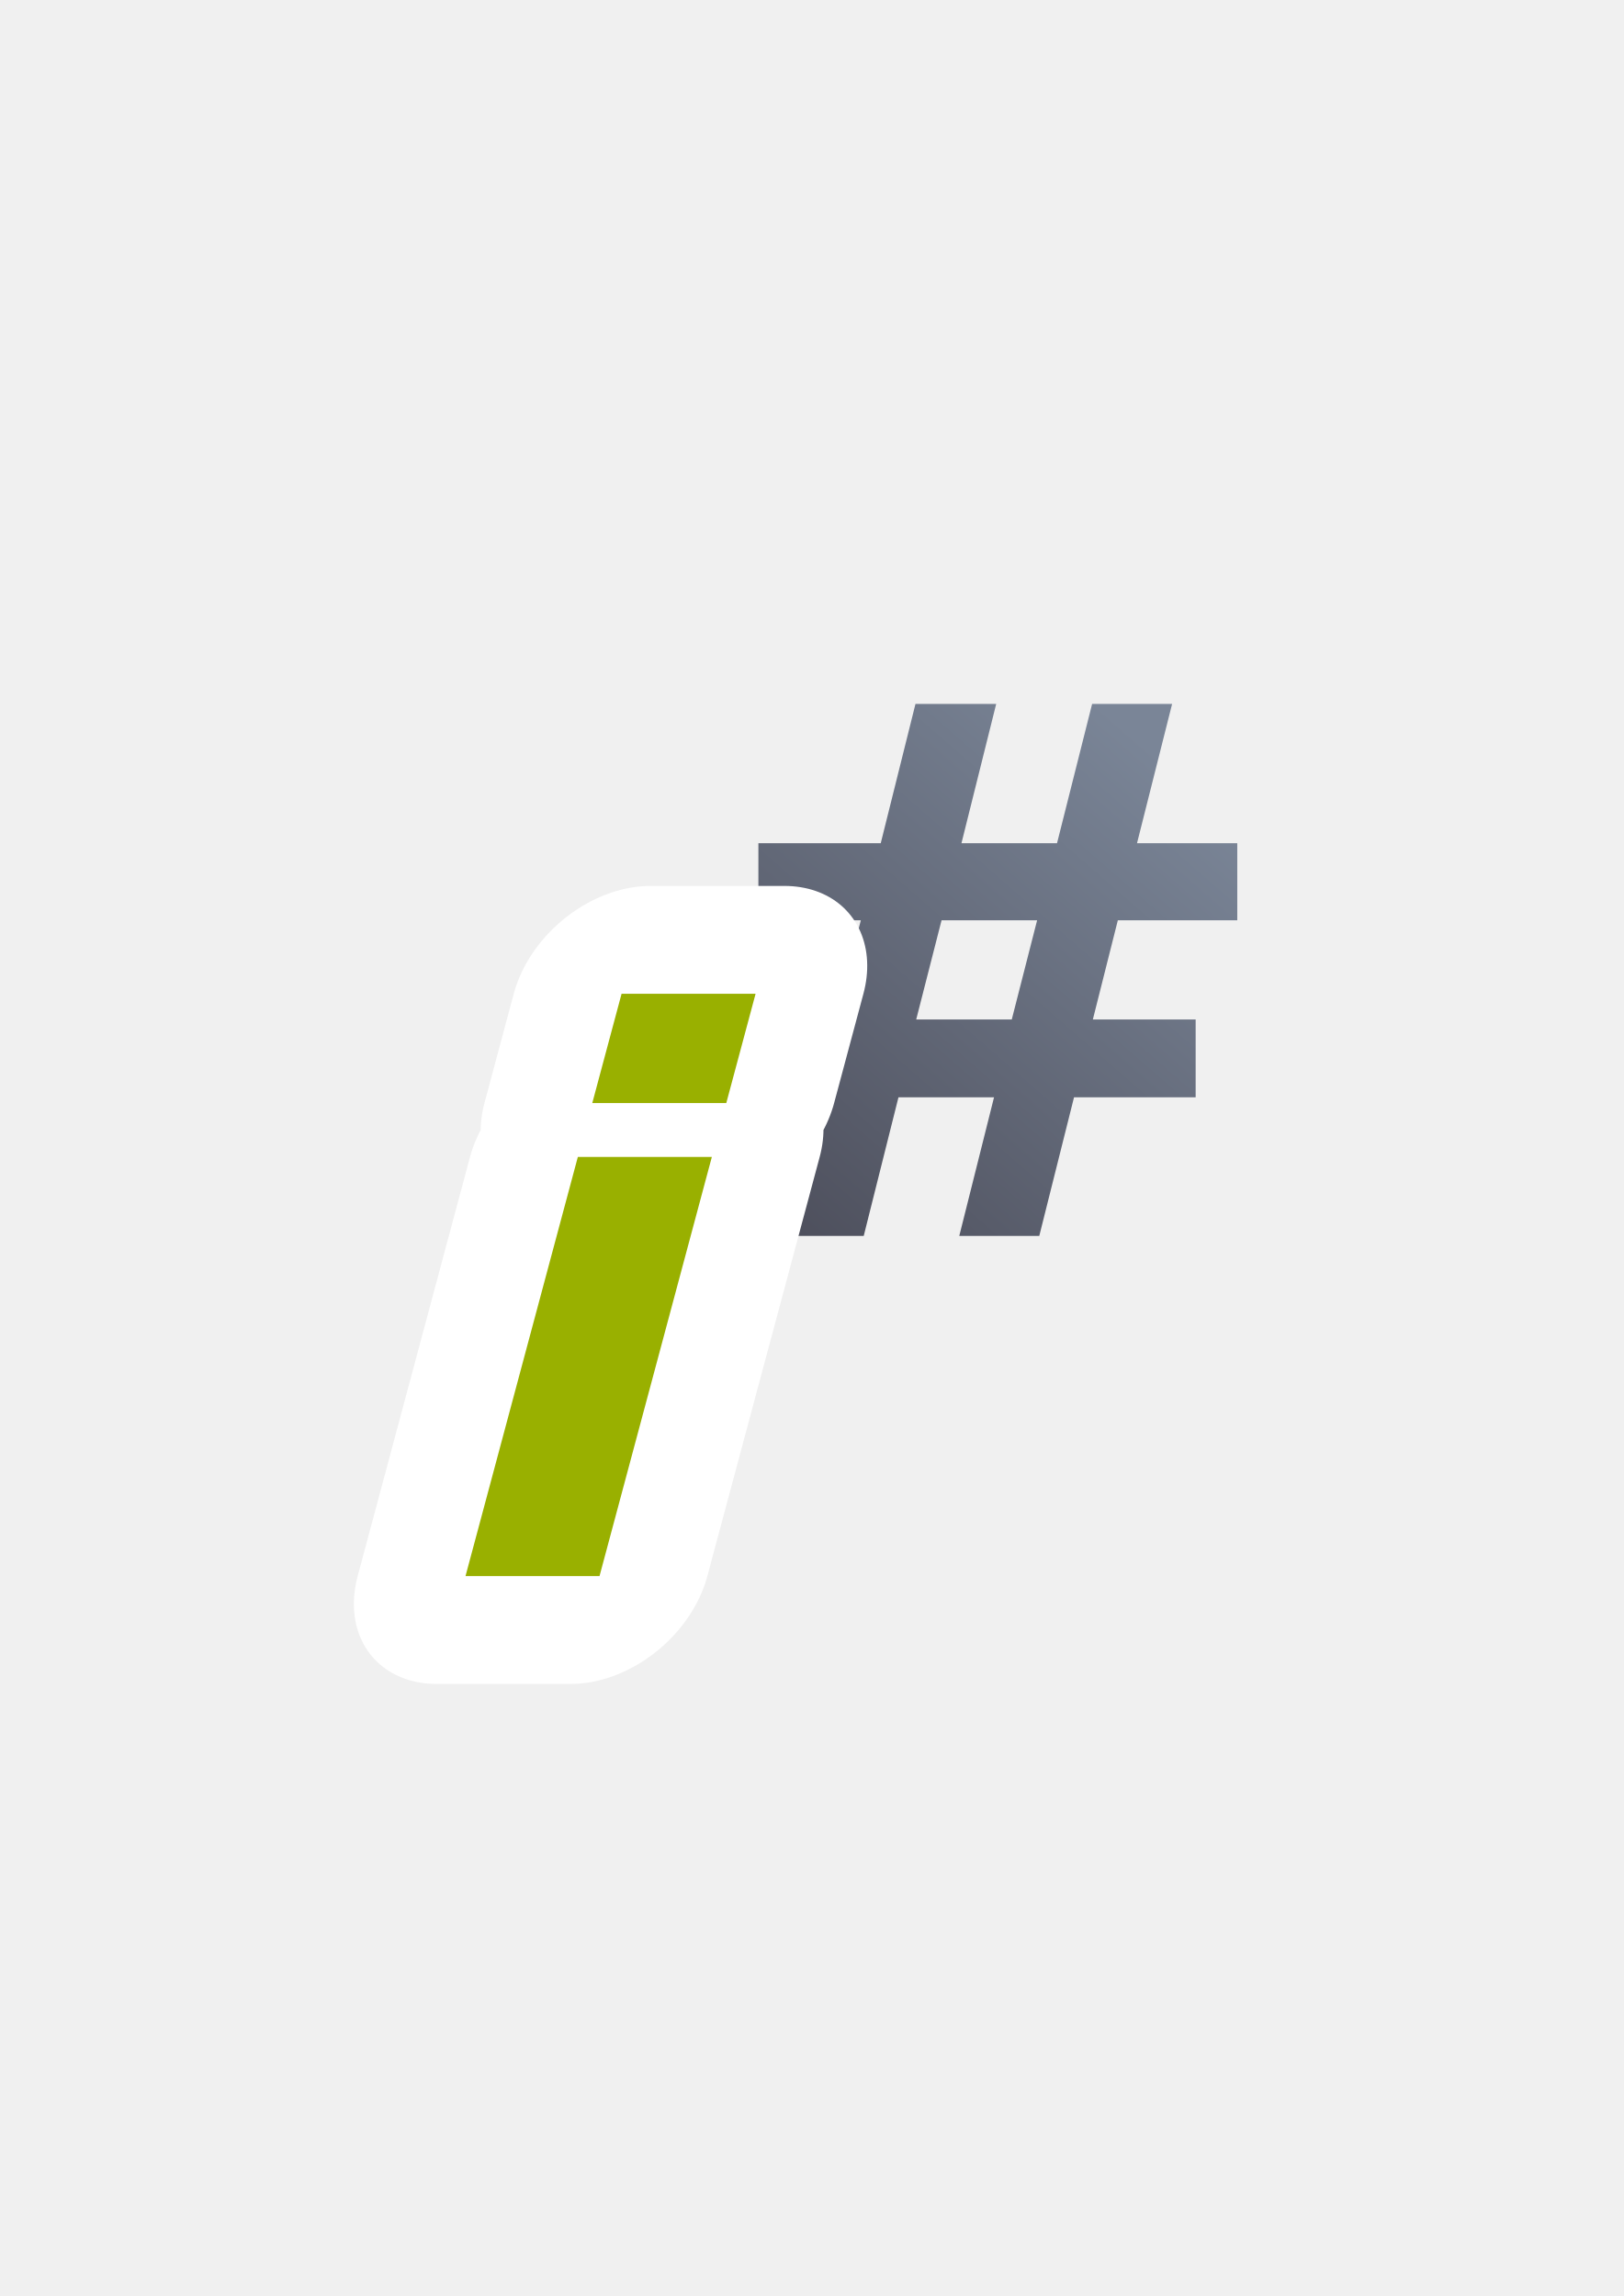
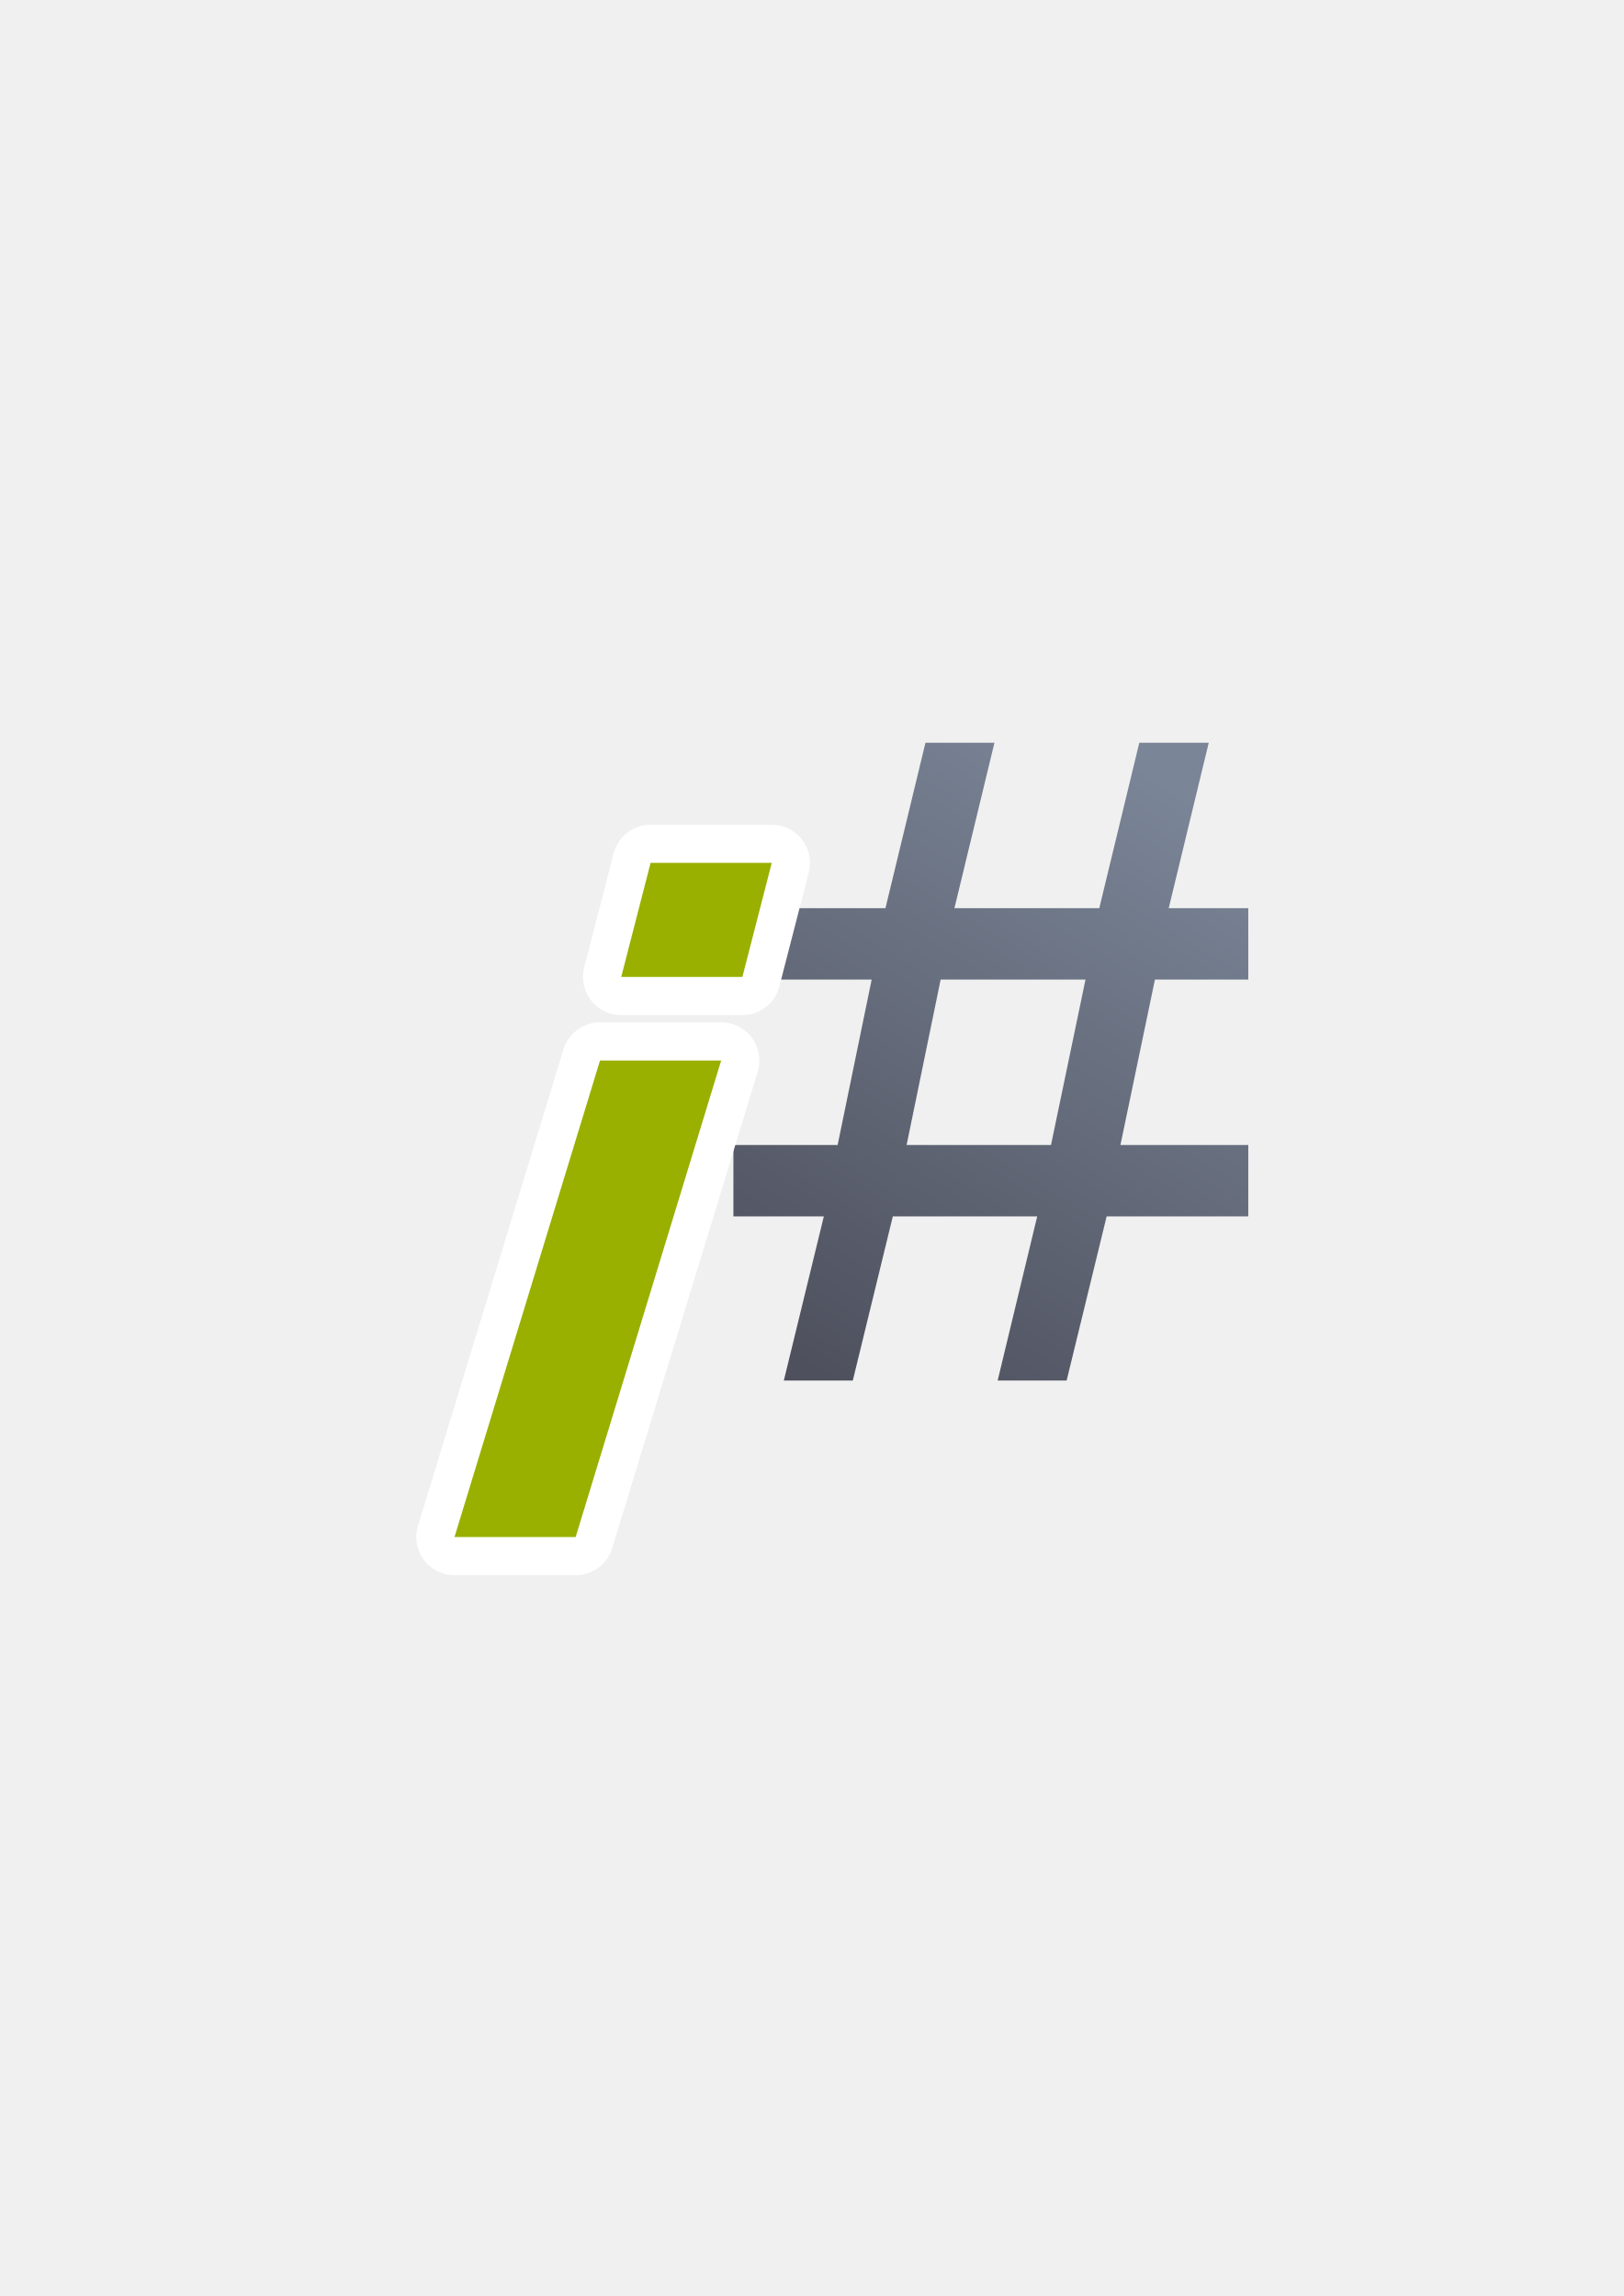
<svg xmlns="http://www.w3.org/2000/svg" xmlns:xlink="http://www.w3.org/1999/xlink" width="210mm" height="297mm" viewBox="0 0 744.094 1052.362" id="svg2" version="1.1">
  <defs id="defs4">
-     <linearGradient id="linearGradient4165">
-       <stop style="stop-color:#4e505d;stop-opacity:1;" offset="0" id="stop4167" />
-       <stop style="stop-color:#7a8597;stop-opacity:1" offset="1" id="stop4169" />
-     </linearGradient>
    <linearGradient id="linearGradient2224">
      <stop id="stop2226" offset="0" style="stop-color:#7c7c7c;stop-opacity:1;" />
      <stop id="stop2228" offset="1" style="stop-color:#b8b8b8;stop-opacity:1;" />
    </linearGradient>
    <linearGradient id="linearGradient15218">
      <stop id="stop15220" offset="0" style="stop-color:#eeeeef;stop-opacity:1;" />
      <stop id="stop2736" offset="0.599" style="stop-color:#d3d7cf;stop-opacity:1;" />
      <stop id="stop2738" offset="0.828" style="stop-color:#ffffff;stop-opacity:1;" />
      <stop id="stop15222" offset="1" style="stop-color:#d3d7cf;stop-opacity:1;" />
    </linearGradient>
    <pattern y="0" x="0" height="6" width="6" patternUnits="userSpaceOnUse" id="EMFhbasepattern" />
    <pattern y="0" x="0" height="6" width="6" patternUnits="userSpaceOnUse" id="EMFhbasepattern-5" />
-     <linearGradient xlink:href="#linearGradient4165" id="linearGradient4171" x1="383.983" y1="554.834" x2="551.541" y2="362.209" gradientUnits="userSpaceOnUse" />
-     <linearGradient xlink:href="#linearGradient4165" id="linearGradient4161" gradientUnits="userSpaceOnUse" x1="383.983" y1="554.834" x2="551.541" y2="362.209" />
+     <linearGradient xlink:href="#linearGradient4167" id="linearGradient4272" gradientUnits="userSpaceOnUse" x1="92.916" y1="819.968" x2="210.065" y2="645.166" gradientTransform="matrix(1.59158,0,0,1.456265,48.25992,-1059.143)" />
+     <linearGradient id="linearGradient4167">
+       <stop style="stop-color:#4e505d;stop-opacity:1;" offset="0" id="stop4169" />
+       <stop style="stop-color:#7a8597;stop-opacity:1" offset="1" id="stop4171" />
+     </linearGradient>
  </defs>
  <g id="layer1">
-     <rect style="opacity:1;fill:none;fill-opacity:1;stroke:none;stroke-width:23;stroke-linecap:butt;stroke-linejoin:round;stroke-miterlimit:4;stroke-dasharray:none;stroke-opacity:1" id="rect4160" width="400" height="400" x="190" y="322.362" />
-     <g style="font-style:normal;font-weight:normal;font-size:316.938px;line-height:125%;font-family:sans-serif;letter-spacing:0px;word-spacing:0px;fill:url(#linearGradient4171);fill-opacity:1;stroke:none;stroke-width:1px;stroke-linecap:butt;stroke-linejoin:miter;stroke-opacity:1" id="text4151" transform="matrix(1.071898,0,0,1.071898,-38.62286,-23.19629)">
-       <path d="m 461.94,322.628 -14.856,59.581 40.855,0 15.011,-59.581 34.201,0 -15.011,59.581 42.867,0 0,32.963 -51.069,0 -10.678,42.403 43.95,0 0,33.272 -51.998,0 -14.856,59.271 -34.201,0 14.856,-59.271 -40.855,0 -14.856,59.271 -34.51,0 14.856,-59.271 -43.177,0 0,-33.272 50.76,0 10.833,-42.403 -43.796,0 0,-32.963 52.307,0 14.856,-59.581 34.51,0 z m 17.487,92.543 -40.855,0 -10.833,42.403 40.855,0 10.833,-42.403 z" style="font-style:normal;font-variant:normal;font-weight:bold;font-stretch:normal;font-family:sans-serif;-inkscape-font-specification:'sans-serif Bold';fill:url(#linearGradient4161);fill-opacity:1" id="path4163" />
-     </g>
-     <g transform="matrix(1.976599,0,-0.529628,1.976599,10.02905,-667.2456)" id="g4175" style="font-style:normal;font-weight:normal;font-size:177.742px;line-height:125%;font-family:sans-serif;letter-spacing:0px;word-spacing:0px;fill:#252525;fill-opacity:1;stroke:#ffffff;stroke-width:50;stroke-linecap:butt;stroke-linejoin:round;stroke-miterlimit:4;stroke-dasharray:none;stroke-opacity:1">
-       <path id="path4177" style="font-style:normal;font-variant:normal;font-weight:bold;font-stretch:normal;font-family:sans-serif;-inkscape-font-specification:'sans-serif Bold';fill:#99b000;stroke:#ffffff;stroke-width:50;stroke-linejoin:round;stroke-miterlimit:4;stroke-dasharray:none" d="m 291.234,605.849 31.07,0 0,97.203 -31.07,0 0,-97.203 z m 0,-37.84 31.07,0 0,25.342 -31.07,0 0,-25.342 z" />
-     </g>
-     <g style="font-style:normal;font-weight:normal;font-size:177.742px;line-height:125%;font-family:sans-serif;letter-spacing:0px;word-spacing:0px;fill:#99b000;fill-opacity:1;stroke:none;stroke-width:1px;stroke-linecap:butt;stroke-linejoin:miter;stroke-opacity:1" id="text4155" transform="matrix(1.976599,0,-0.529628,1.976599,10.02905,-667.2456)">
-       <path d="m 291.234,605.849 31.07,0 0,97.203 -31.07,0 0,-97.203 z m 0,-37.84 31.07,0 0,25.342 -31.07,0 0,-25.342 z" style="font-style:normal;font-variant:normal;font-weight:bold;font-stretch:normal;font-family:sans-serif;-inkscape-font-specification:'sans-serif Bold';fill:#99b000" id="path4160" />
+     <g id="g4221" transform="translate(164,486)">
+       <path id="rect4228" d="m 26.031,-163.638 399.938,0 0,400 -399.938,0 z" style="color:#000000;clip-rule:nonzero;display:inline;overflow:visible;visibility:visible;opacity:1;isolation:auto;mix-blend-mode:normal;color-interpolation:sRGB;color-interpolation-filters:linearRGB;solid-color:#000000;solid-opacity:1;fill:none;fill-opacity:1;fill-rule:nonzero;stroke:none;stroke-width:35;stroke-linecap:butt;stroke-linejoin:round;stroke-miterlimit:4;stroke-dasharray:none;stroke-dashoffset:0;stroke-opacity:1;color-rendering:auto;image-rendering:auto;shape-rendering:auto;text-rendering:auto;enable-background:accumulate" />
+       <path d="m 195.207,146.755 18.334,-75.229 -41.44,0 0,-32.73 47.762,0 15.595,-75.819 -63.356,0 0,-32.73 69.678,0 18.334,-75.807 31.61,0 -18.334,75.807 66.382,0 18.334,-75.807 31.821,0 -18.334,75.807 36.457,0 0,32.73 -42.78,0 -15.805,75.819 58.585,0 0,32.73 -64.907,0 -18.334,75.229 -31.61,0 18.123,-75.229 -66.171,0 -18.334,75.229 z m 56.267,-107.959 66.171,0 15.805,-75.819 -66.382,0 z" style="font-style:normal;font-variant:normal;font-weight:normal;font-stretch:normal;font-size:medium;line-height:125%;font-family:arial;-inkscape-font-specification:arial;letter-spacing:0px;word-spacing:0px;fill:url(#linearGradient4272);fill-opacity:1;stroke:none;stroke-width:1px;stroke-linecap:butt;stroke-linejoin:miter;stroke-opacity:1" id="path4206" />
+       <path id="path4305" style="color:#000000;font-style:normal;font-weight:normal;font-size:medium;line-height:125%;font-family:sans-serif;letter-spacing:0px;word-spacing:0px;clip-rule:nonzero;display:inline;overflow:visible;visibility:visible;isolation:auto;mix-blend-mode:normal;color-interpolation:sRGB;color-interpolation-filters:linearRGB;solid-color:#000000;solid-opacity:1;fill:#99b000;fill-opacity:1;fill-rule:nonzero;stroke:#ffffff;stroke-width:35;stroke-linecap:butt;stroke-linejoin:round;stroke-miterlimit:4;stroke-dasharray:none;stroke-dashoffset:0;stroke-opacity:1;color-rendering:auto;image-rendering:auto;shape-rendering:auto;text-rendering:auto;enable-background:accumulate" d="m 110.966,0.082 55.525,0 -66.683,218.41 -55.525,0 z m 23.18,-90.581 55.525,0 -13.456,52.269 -55.525,0 z" />
+       <path d="m 110.966,0.082 55.525,0 -66.683,218.41 -55.525,0 z m 23.18,-90.581 55.525,0 -13.456,52.269 -55.525,0 z" style="color:#000000;font-style:normal;font-weight:normal;font-size:medium;line-height:125%;font-family:sans-serif;letter-spacing:0px;word-spacing:0px;clip-rule:nonzero;display:inline;overflow:visible;visibility:visible;isolation:auto;mix-blend-mode:normal;color-interpolation:sRGB;color-interpolation-filters:linearRGB;solid-color:#000000;solid-opacity:1;fill:#99b000;fill-opacity:1;fill-rule:nonzero;stroke:none;stroke-width:1;stroke-linecap:butt;stroke-linejoin:miter;stroke-miterlimit:4;stroke-dasharray:none;stroke-dashoffset:0;stroke-opacity:1;color-rendering:auto;image-rendering:auto;shape-rendering:auto;text-rendering:auto;enable-background:accumulate" id="path4303" />
    </g>
  </g>
</svg>
